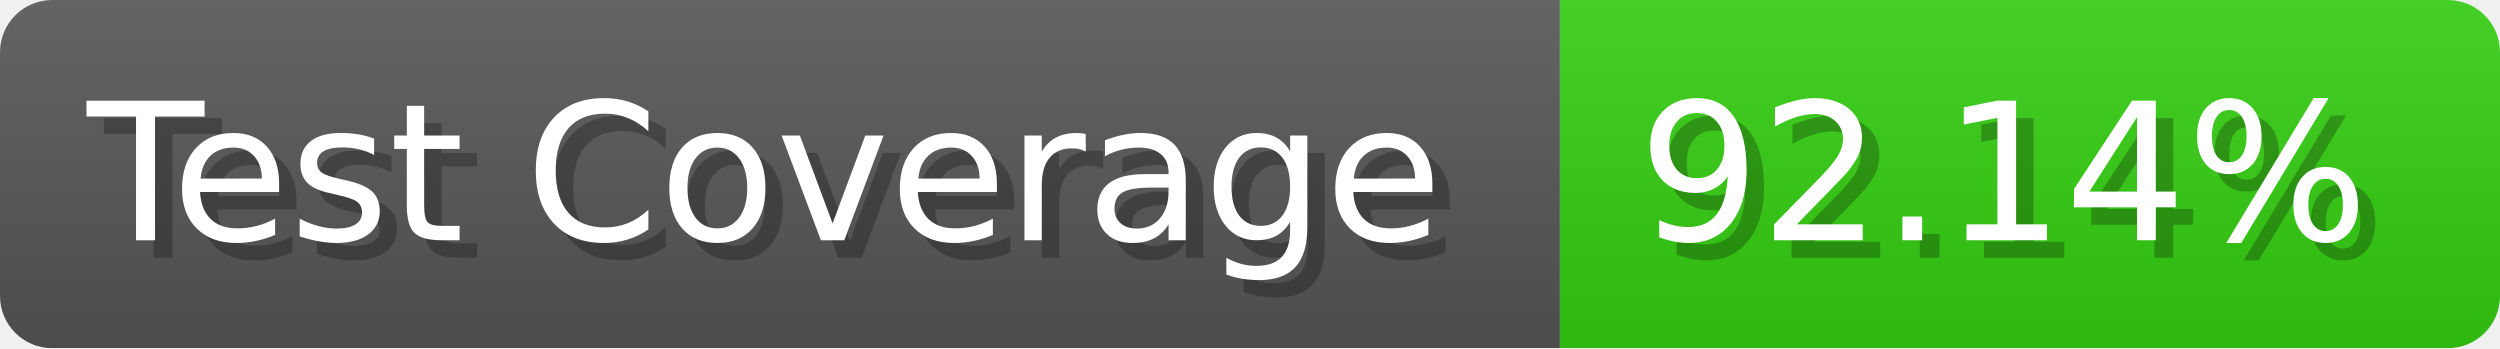
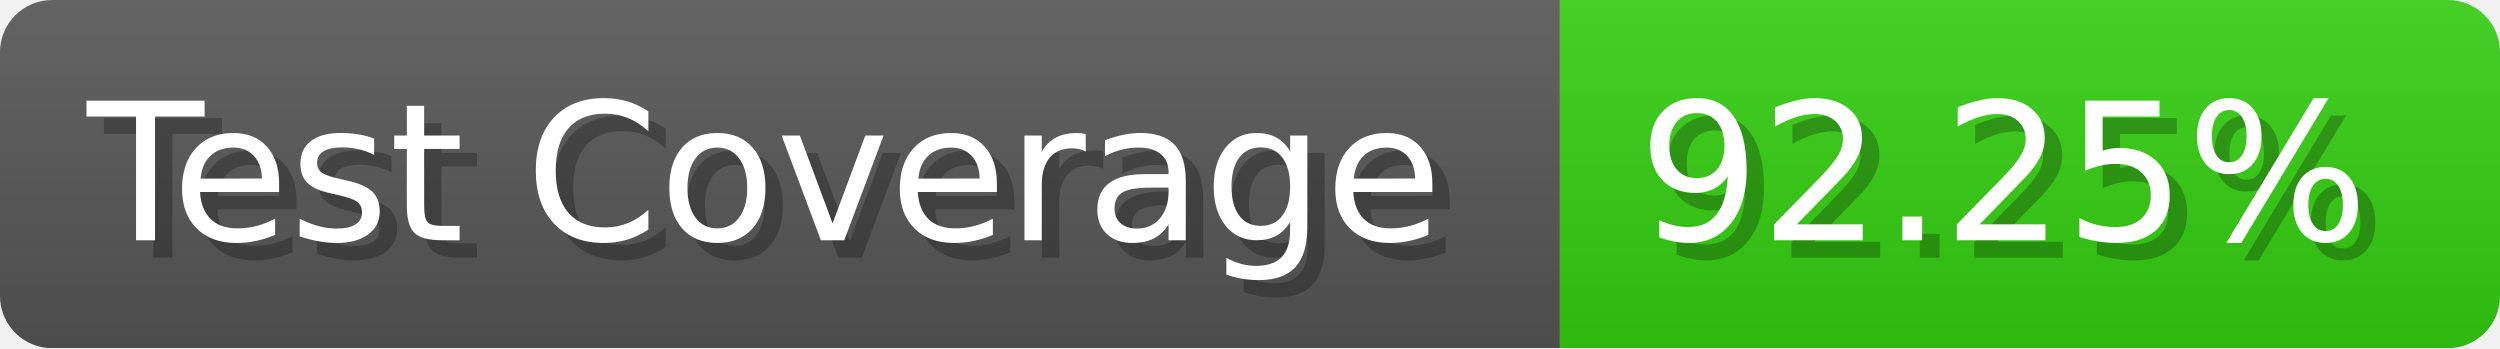
- <svg xmlns="http://www.w3.org/2000/svg" width="143.6" height="20" viewBox="0 0 1436 200" role="img" aria-label="Test Coverage: 92.14%">
+ <svg xmlns="http://www.w3.org/2000/svg" width="143.6" height="20" viewBox="0 0 1436 200" role="img" aria-label="Test Coverage: 92.25%">
  <linearGradient id="a" x2="0" y2="100%">
    <stop offset="0" stop-opacity=".1" stop-color="#EEE" />
    <stop offset="1" stop-opacity=".1" />
  </linearGradient>
  <mask id="m">
    <rect width="1436" height="200" rx="30" fill="#FFF" />
  </mask>
  <g mask="url(#m)">
    <rect width="896" height="200" fill="#555" />
    <rect width="540" height="200" fill="#3C1" x="896" />
    <rect width="1436" height="200" fill="url(#a)" />
  </g>
  <g aria-hidden="true" fill="#fff" text-anchor="start" font-family="Verdana,DejaVu Sans,sans-serif" font-size="110">
    <text x="60" y="148" textLength="796" fill="#000" opacity="0.25">Test Coverage</text>
    <text x="50" y="138" textLength="796">Test Coverage</text>
-     <text x="951" y="148" textLength="440" fill="#000" opacity="0.25">92.14%</text>
-     <text x="941" y="138" textLength="440">92.14%</text>
+     <text x="951" y="148" textLength="440" fill="#000" opacity="0.25">92.25%</text>
+     <text x="941" y="138" textLength="440">92.25%</text>
  </g>
</svg>
